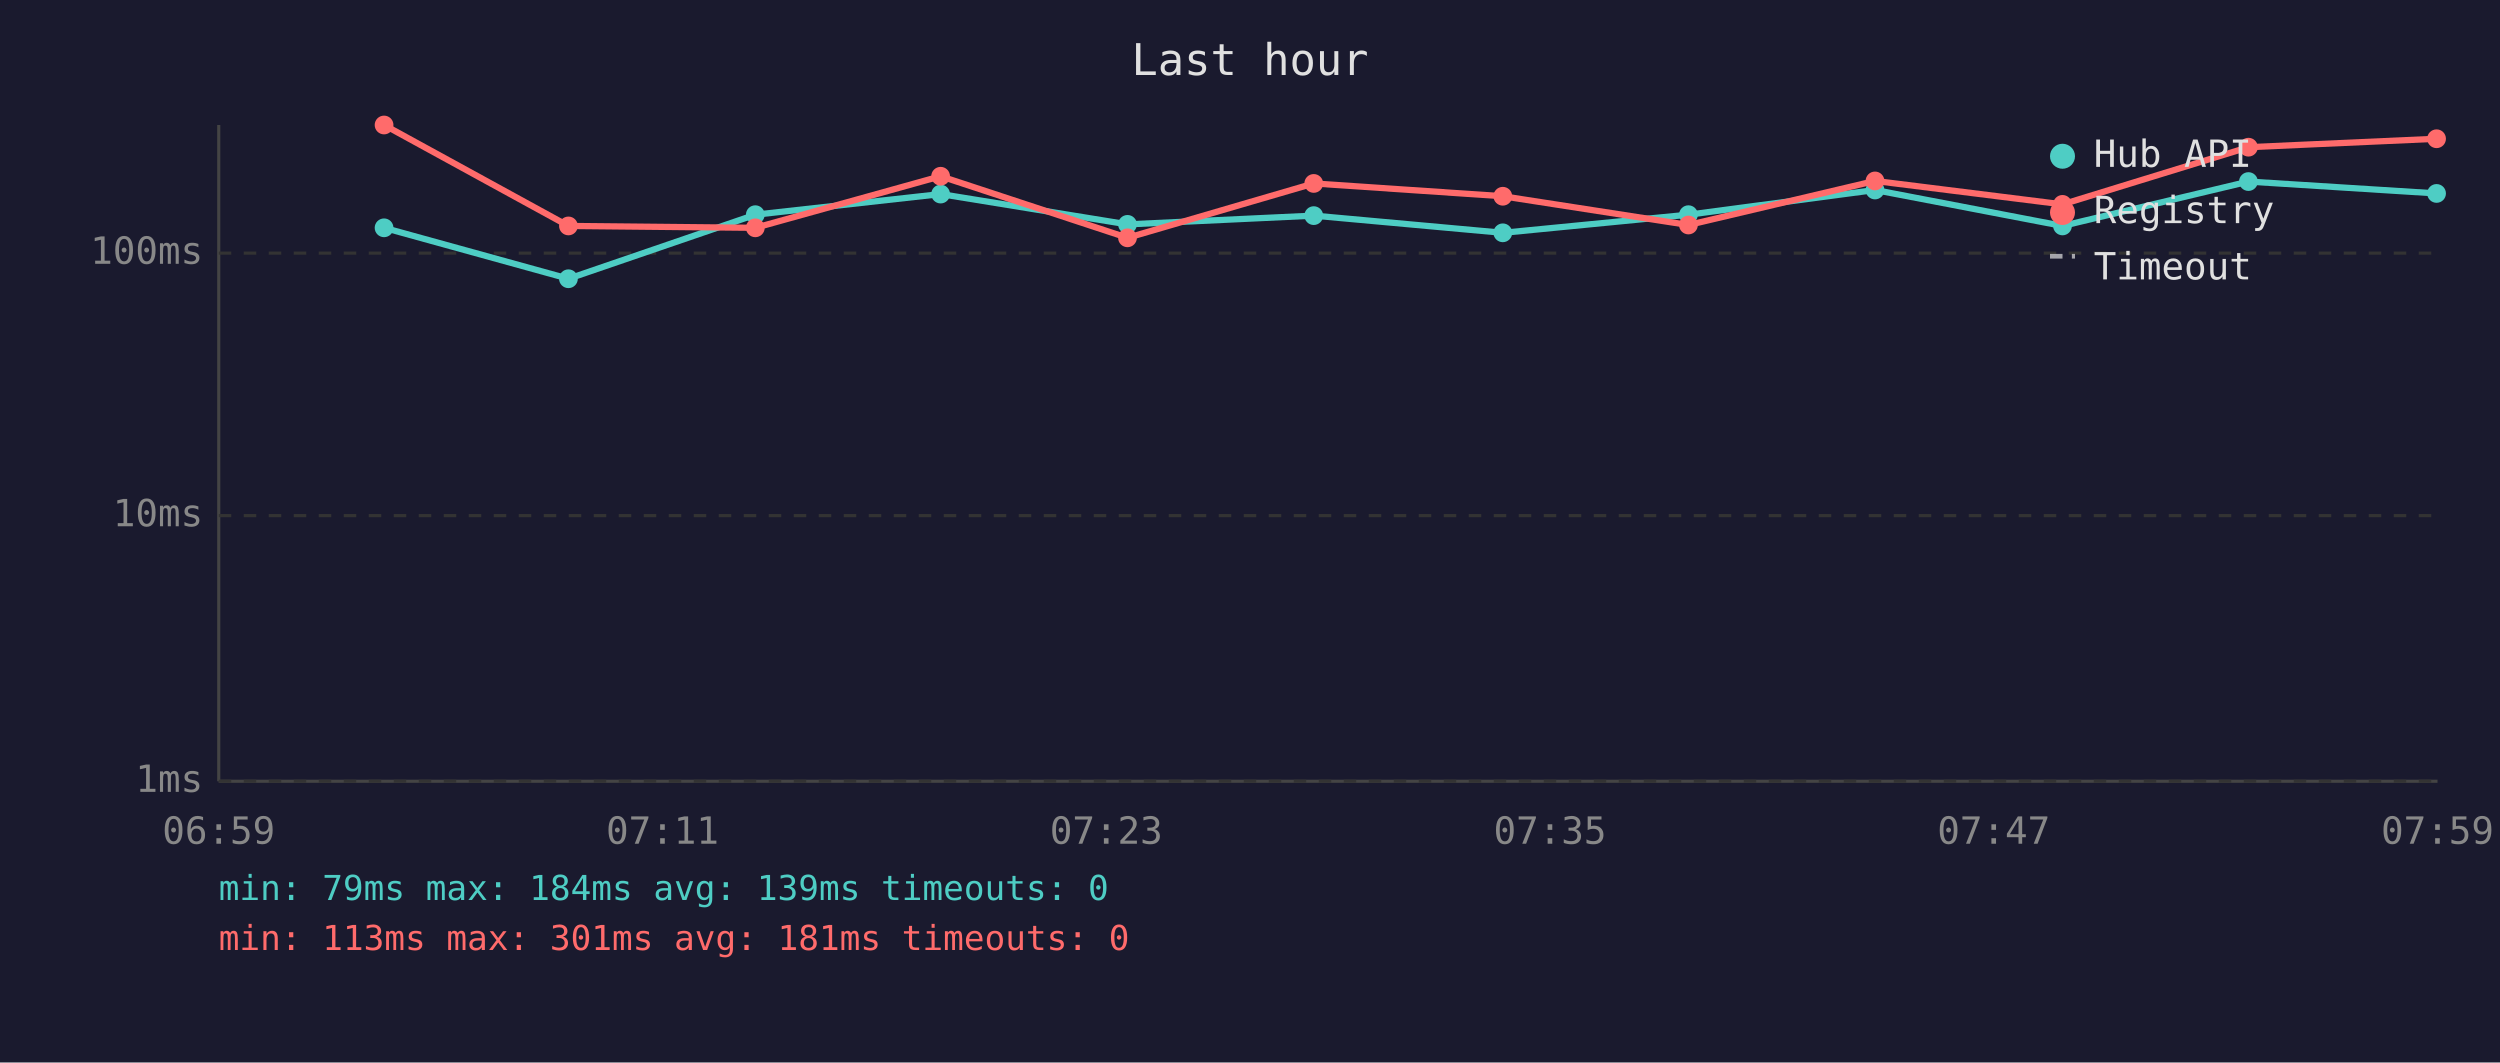
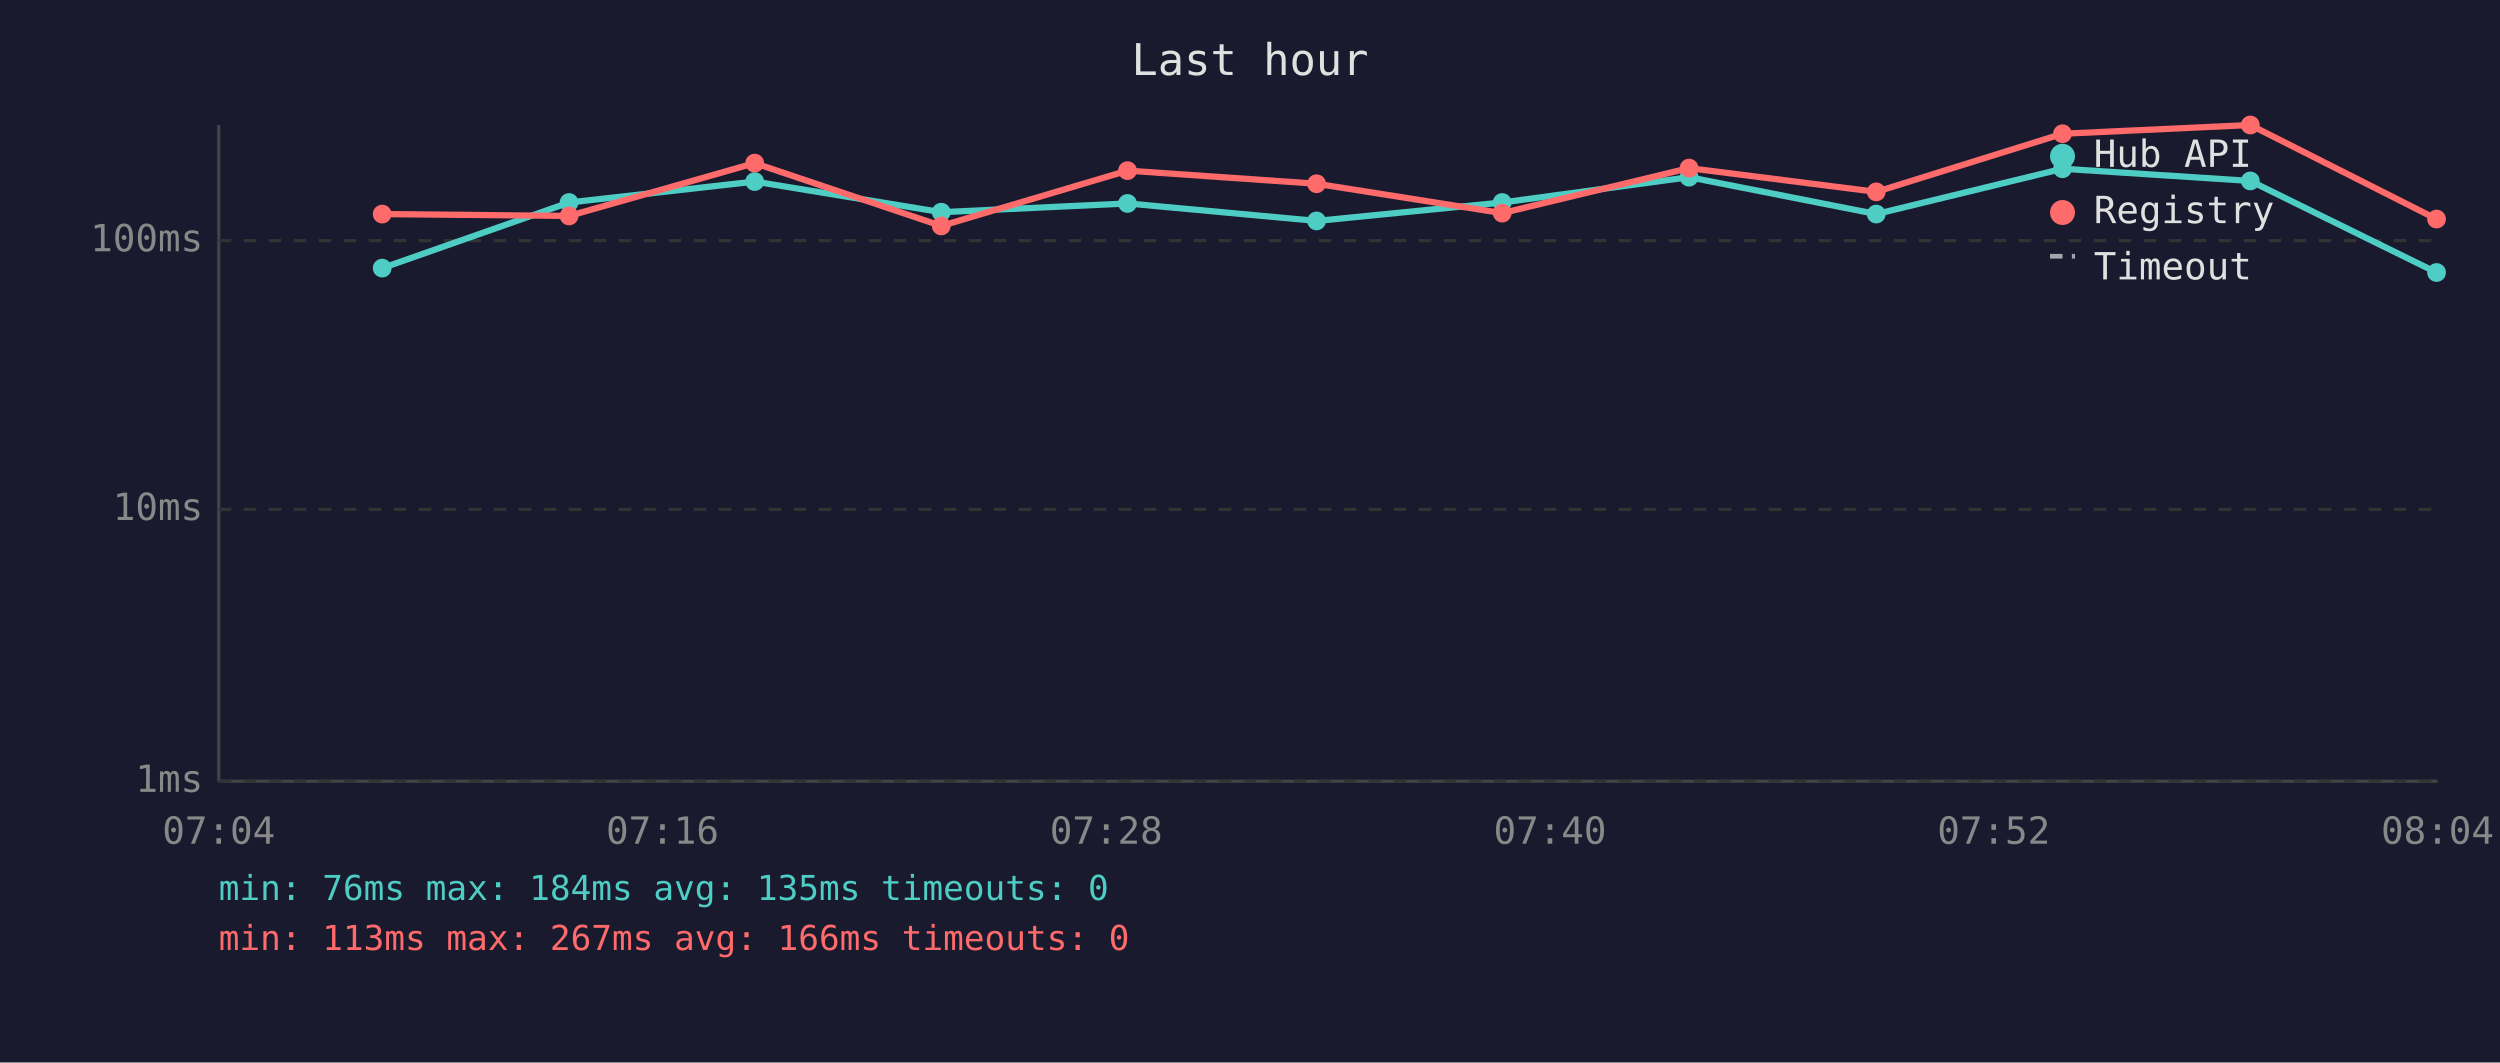
<svg xmlns="http://www.w3.org/2000/svg" viewBox="0 0 800 340" font-family="monospace" font-size="12">
  <rect width="800" height="340" fill="#1a1a2e" />
  <text x="400" y="24" fill="#e0e0e0" font-size="14" text-anchor="middle">Last hour</text>
  <line x1="70" y1="40" x2="70" y2="250" stroke="#444" stroke-width="1" />
  <line x1="70" y1="250" x2="780" y2="250" stroke="#444" stroke-width="1" />
  <line x1="70" y1="250" x2="780" y2="250" stroke="#333" stroke-width="1" stroke-dasharray="4" />
  <text x="65" y="250" fill="#888" text-anchor="end" dominant-baseline="middle">1ms</text>
-   <line x1="70" y1="165" x2="780" y2="165" stroke="#333" stroke-width="1" stroke-dasharray="4" />
-   <text x="65" y="165" fill="#888" text-anchor="end" dominant-baseline="middle">10ms</text>
-   <line x1="70" y1="81" x2="780" y2="81" stroke="#333" stroke-width="1" stroke-dasharray="4" />
-   <text x="65" y="81" fill="#888" text-anchor="end" dominant-baseline="middle">100ms</text>
-   <text x="70" y="270" fill="#888" text-anchor="middle">06:59</text>
-   <text x="212" y="270" fill="#888" text-anchor="middle">07:11</text>
-   <text x="354" y="270" fill="#888" text-anchor="middle">07:23</text>
-   <text x="496" y="270" fill="#888" text-anchor="middle">07:35</text>
-   <text x="638" y="270" fill="#888" text-anchor="middle">07:47</text>
-   <text x="780" y="270" fill="#888" text-anchor="middle">07:59</text>
-   <polyline points="122.9,72.9 181.9,89.2 241.7,68.7 301.0,62.1 360.8,71.8 420.4,69.0 480.9,74.5 540.3,68.7 600.0,60.8 660.0,72.3 719.5,58.1 779.7,61.9" fill="none" stroke="#4ecdc4" stroke-width="2" opacity="1" />
-   <circle cx="122.9" cy="72.9" r="3" fill="#4ecdc4" />
-   <circle cx="181.9" cy="89.2" r="3" fill="#4ecdc4" />
-   <circle cx="241.7" cy="68.7" r="3" fill="#4ecdc4" />
-   <circle cx="301.0" cy="62.1" r="3" fill="#4ecdc4" />
-   <circle cx="360.8" cy="71.8" r="3" fill="#4ecdc4" />
-   <circle cx="420.4" cy="69.0" r="3" fill="#4ecdc4" />
-   <circle cx="480.9" cy="74.5" r="3" fill="#4ecdc4" />
-   <circle cx="540.3" cy="68.7" r="3" fill="#4ecdc4" />
-   <circle cx="600.0" cy="60.8" r="3" fill="#4ecdc4" />
-   <circle cx="660.0" cy="72.3" r="3" fill="#4ecdc4" />
-   <circle cx="719.5" cy="58.1" r="3" fill="#4ecdc4" />
-   <circle cx="779.7" cy="61.9" r="3" fill="#4ecdc4" />
-   <polyline points="122.9,40.0 181.9,72.3 241.7,72.9 301.0,56.4 360.8,76.1 420.4,58.7 480.9,62.8 540.3,72.0 600.0,57.9 660.0,65.4 719.5,47.1 779.7,44.4" fill="none" stroke="#ff6b6b" stroke-width="2" opacity="1" />
-   <circle cx="122.9" cy="40.0" r="3" fill="#ff6b6b" />
-   <circle cx="181.9" cy="72.3" r="3" fill="#ff6b6b" />
-   <circle cx="241.7" cy="72.9" r="3" fill="#ff6b6b" />
-   <circle cx="301.0" cy="56.4" r="3" fill="#ff6b6b" />
-   <circle cx="360.8" cy="76.1" r="3" fill="#ff6b6b" />
-   <circle cx="420.4" cy="58.7" r="3" fill="#ff6b6b" />
-   <circle cx="480.9" cy="62.8" r="3" fill="#ff6b6b" />
-   <circle cx="540.3" cy="72.0" r="3" fill="#ff6b6b" />
-   <circle cx="600.0" cy="57.9" r="3" fill="#ff6b6b" />
-   <circle cx="660.0" cy="65.4" r="3" fill="#ff6b6b" />
-   <circle cx="719.5" cy="47.1" r="3" fill="#ff6b6b" />
-   <circle cx="779.7" cy="44.4" r="3" fill="#ff6b6b" />
+   <line x1="70" y1="163" x2="780" y2="163" stroke="#333" stroke-width="1" stroke-dasharray="4" />
+   <text x="65" y="163" fill="#888" text-anchor="end" dominant-baseline="middle">10ms</text>
+   <line x1="70" y1="77" x2="780" y2="77" stroke="#333" stroke-width="1" stroke-dasharray="4" />
+   <text x="65" y="77" fill="#888" text-anchor="end" dominant-baseline="middle">100ms</text>
+   <text x="70" y="270" fill="#888" text-anchor="middle">07:04</text>
+   <text x="212" y="270" fill="#888" text-anchor="middle">07:16</text>
+   <text x="354" y="270" fill="#888" text-anchor="middle">07:28</text>
+   <text x="496" y="270" fill="#888" text-anchor="middle">07:40</text>
+   <text x="638" y="270" fill="#888" text-anchor="middle">07:52</text>
+   <text x="780" y="270" fill="#888" text-anchor="middle">08:04</text>
+   <polyline points="122.3,85.8 182.1,64.8 241.5,58.1 301.2,67.9 360.8,65.1 421.3,70.7 480.7,64.8 540.5,56.7 600.4,68.5 660.0,54.0 720.1,57.9 779.7,87.2" fill="none" stroke="#4ecdc4" stroke-width="2" opacity="1" />
+   <circle cx="122.3" cy="85.8" r="3" fill="#4ecdc4" />
+   <circle cx="182.1" cy="64.8" r="3" fill="#4ecdc4" />
+   <circle cx="241.5" cy="58.1" r="3" fill="#4ecdc4" />
+   <circle cx="301.2" cy="67.9" r="3" fill="#4ecdc4" />
+   <circle cx="360.8" cy="65.1" r="3" fill="#4ecdc4" />
+   <circle cx="421.3" cy="70.7" r="3" fill="#4ecdc4" />
+   <circle cx="480.7" cy="64.8" r="3" fill="#4ecdc4" />
+   <circle cx="540.5" cy="56.7" r="3" fill="#4ecdc4" />
+   <circle cx="600.4" cy="68.5" r="3" fill="#4ecdc4" />
+   <circle cx="660.0" cy="54.0" r="3" fill="#4ecdc4" />
+   <circle cx="720.1" cy="57.9" r="3" fill="#4ecdc4" />
+   <circle cx="779.7" cy="87.2" r="3" fill="#4ecdc4" />
+   <polyline points="122.3,68.5 182.1,69.1 241.5,52.2 301.2,72.3 360.8,54.6 421.3,58.8 480.7,68.2 540.5,53.8 600.4,61.4 660.0,42.8 720.1,40.0 779.7,70.1" fill="none" stroke="#ff6b6b" stroke-width="2" opacity="1" />
+   <circle cx="122.3" cy="68.5" r="3" fill="#ff6b6b" />
+   <circle cx="182.1" cy="69.1" r="3" fill="#ff6b6b" />
+   <circle cx="241.5" cy="52.2" r="3" fill="#ff6b6b" />
+   <circle cx="301.2" cy="72.3" r="3" fill="#ff6b6b" />
+   <circle cx="360.8" cy="54.6" r="3" fill="#ff6b6b" />
+   <circle cx="421.3" cy="58.8" r="3" fill="#ff6b6b" />
+   <circle cx="480.7" cy="68.2" r="3" fill="#ff6b6b" />
+   <circle cx="540.5" cy="53.8" r="3" fill="#ff6b6b" />
+   <circle cx="600.4" cy="61.4" r="3" fill="#ff6b6b" />
+   <circle cx="660.0" cy="42.8" r="3" fill="#ff6b6b" />
+   <circle cx="720.1" cy="40.0" r="3" fill="#ff6b6b" />
+   <circle cx="779.7" cy="70.1" r="3" fill="#ff6b6b" />
  <circle cx="660" cy="50" r="4" fill="#4ecdc4" />
  <text x="670" y="50" fill="#e0e0e0" dominant-baseline="middle">Hub API</text>
  <circle cx="660" cy="68" r="4" fill="#ff6b6b" />
  <text x="670" y="68" fill="#e0e0e0" dominant-baseline="middle">Registry</text>
  <line x1="656" y1="82" x2="664" y2="82" stroke="#e0e0e0" stroke-width="1.5" stroke-dasharray="4,3" opacity="0.7" />
  <text x="670" y="86" fill="#e0e0e0" dominant-baseline="middle">Timeout</text>
-   <text x="70" y="288" fill="#4ecdc4" font-size="11">min: 79ms  max: 184ms  avg: 139ms  timeouts: 0</text>
-   <text x="70" y="304" fill="#ff6b6b" font-size="11">min: 113ms  max: 301ms  avg: 181ms  timeouts: 0</text>
+   <text x="70" y="288" fill="#4ecdc4" font-size="11">min: 76ms  max: 184ms  avg: 135ms  timeouts: 0</text>
+   <text x="70" y="304" fill="#ff6b6b" font-size="11">min: 113ms  max: 267ms  avg: 166ms  timeouts: 0</text>
</svg>
